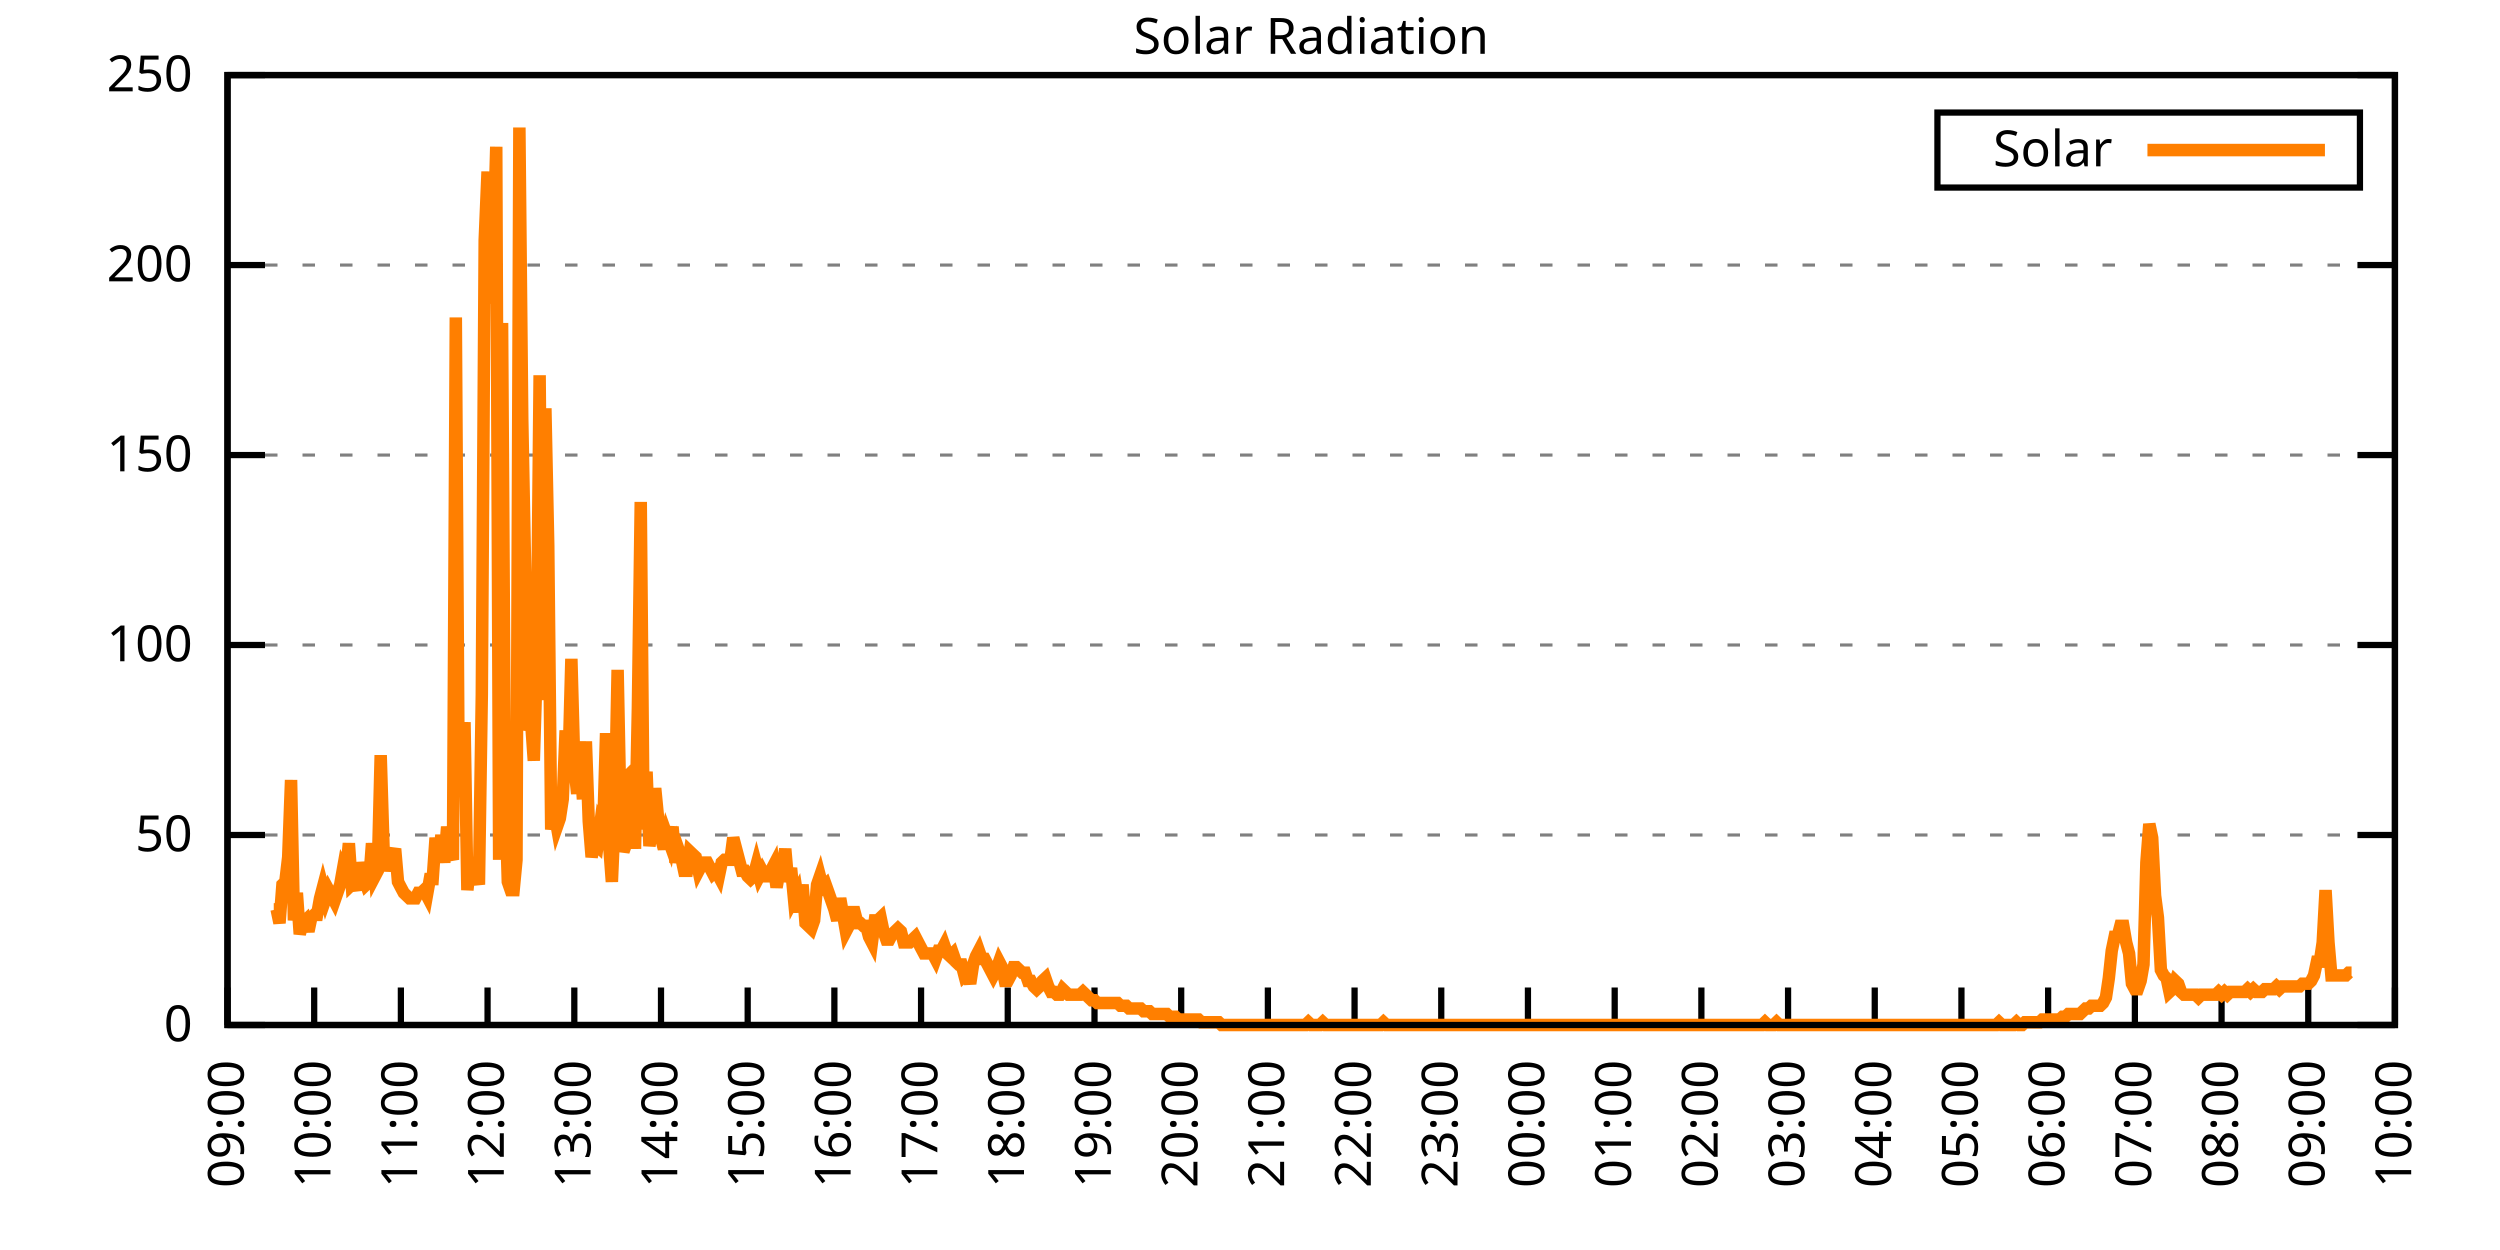
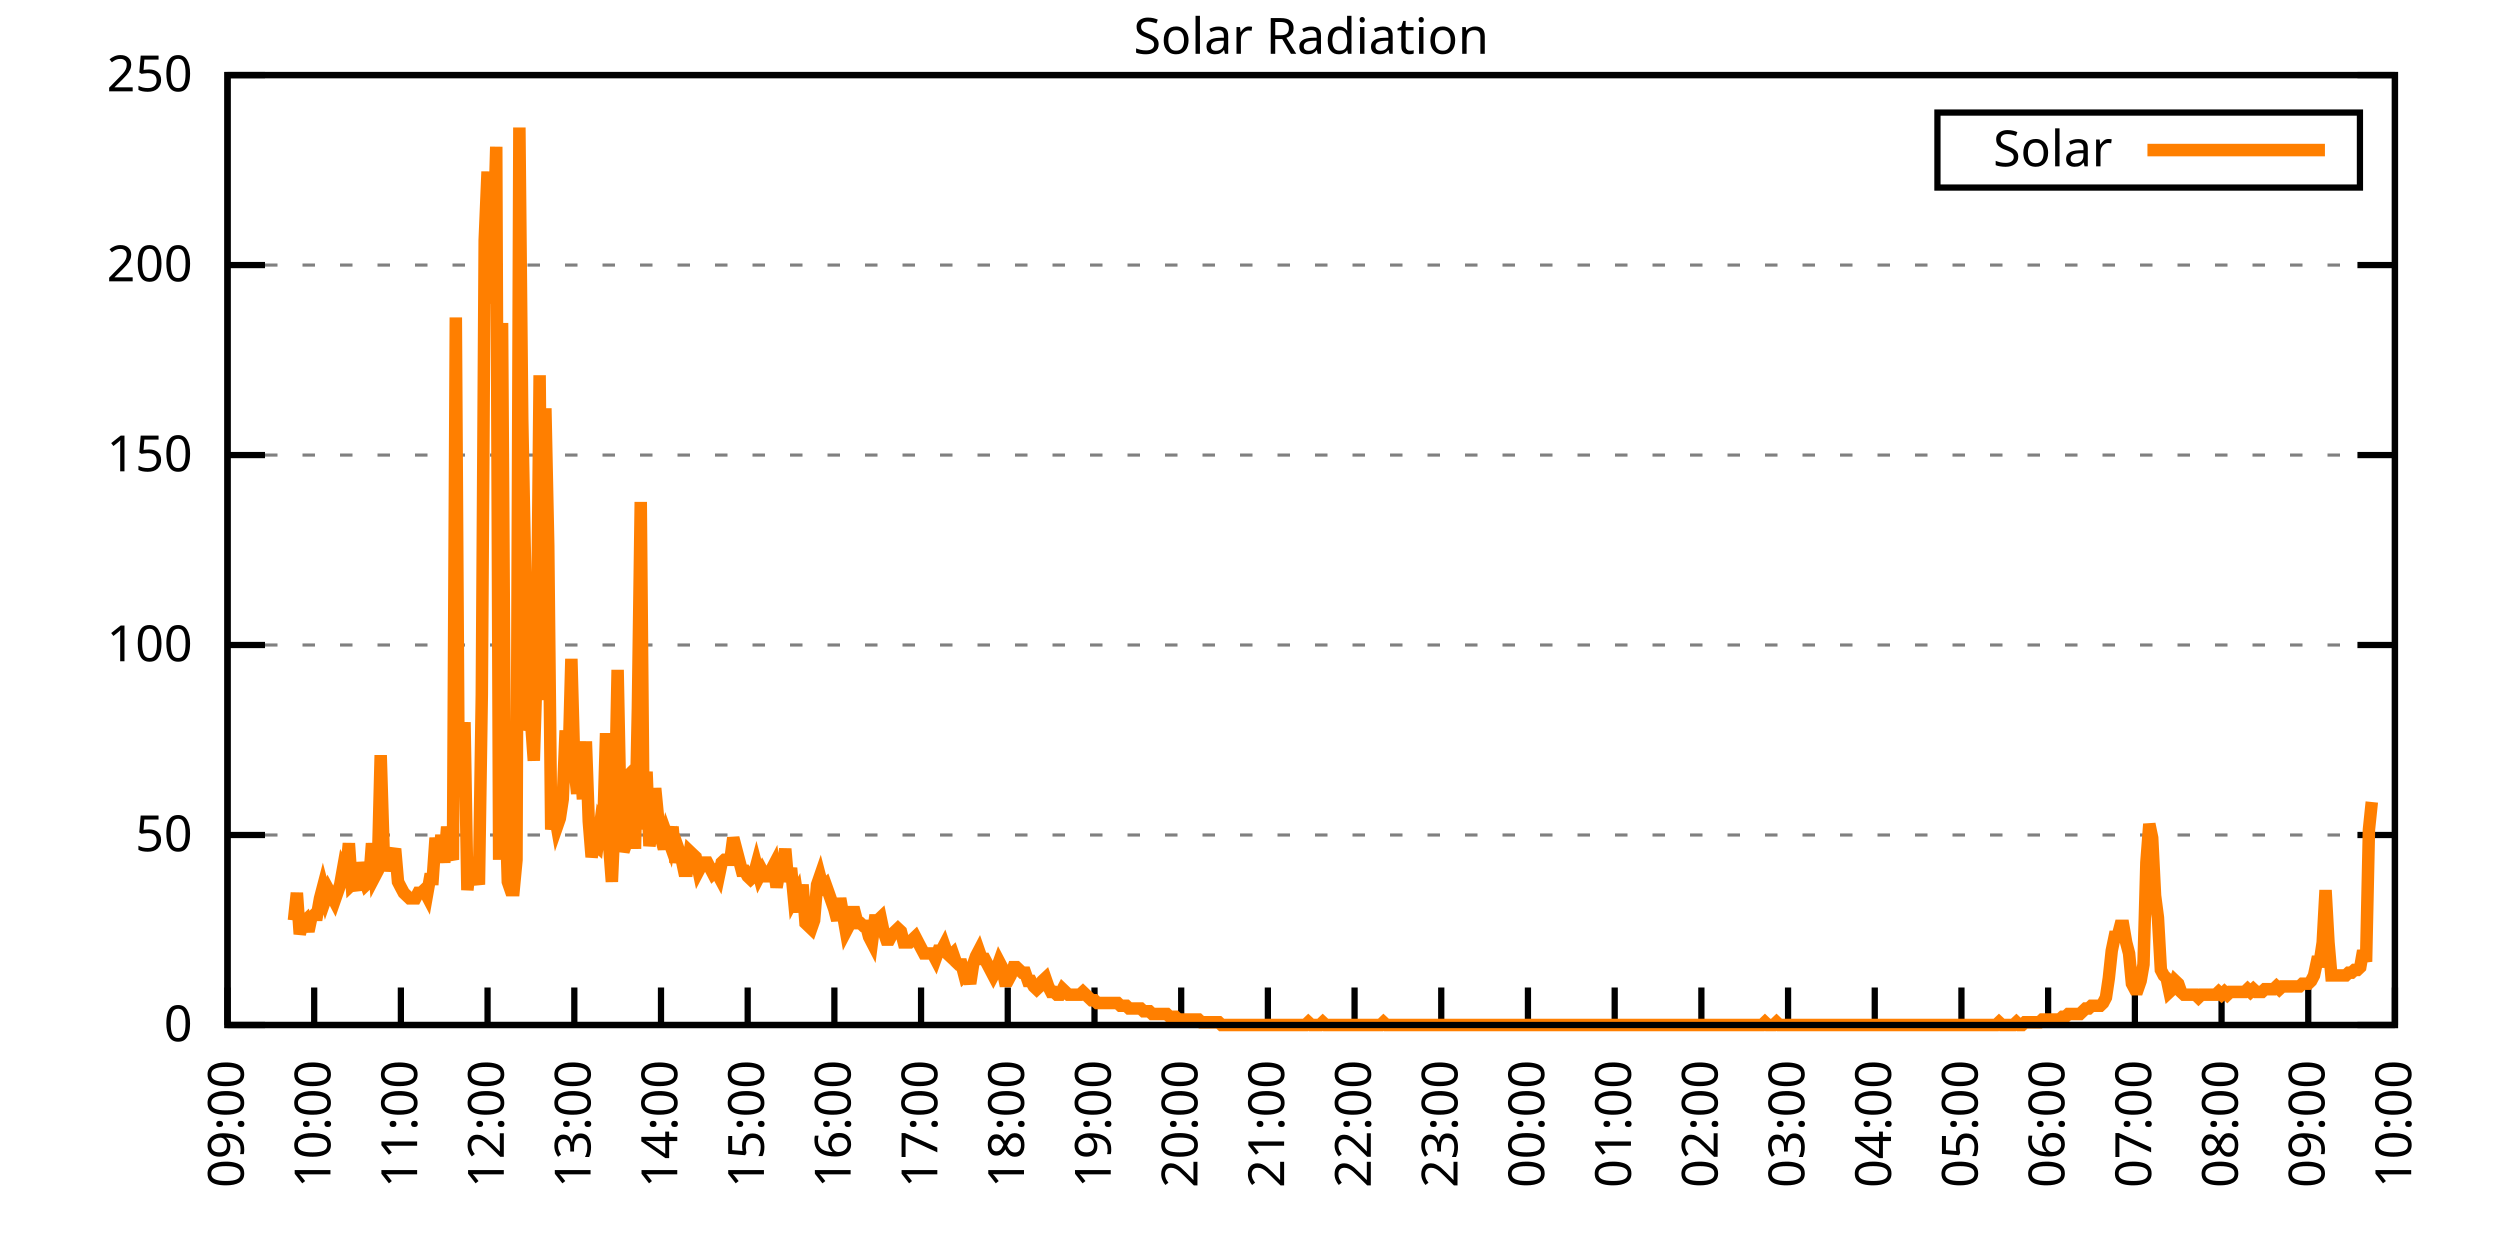
<svg xmlns="http://www.w3.org/2000/svg" xmlns:xlink="http://www.w3.org/1999/xlink" width="400" height="200" viewBox="0 0 400 200">
  <g id="gnuplot_canvas">
    <rect x="0" y="0" width="400" height="200" fill="none" />
    <defs>
      <circle id="gpDot" r="0.5" stroke-width="0.5" stroke="currentColor" />
      <path id="gpPt0" stroke-width="0.333" stroke="currentColor" d="M-1,0 h2 M0,-1 v2" />
      <path id="gpPt1" stroke-width="0.333" stroke="currentColor" d="M-1,-1 L1,1 M1,-1 L-1,1" />
      <path id="gpPt2" stroke-width="0.333" stroke="currentColor" d="M-1,0 L1,0 M0,-1 L0,1 M-1,-1 L1,1 M-1,1 L1,-1" />
      <rect id="gpPt3" stroke-width="0.333" stroke="currentColor" x="-1" y="-1" width="2" height="2" />
      <rect id="gpPt4" stroke-width="0.333" stroke="currentColor" fill="currentColor" x="-1" y="-1" width="2" height="2" />
      <circle id="gpPt5" stroke-width="0.333" stroke="currentColor" cx="0" cy="0" r="1" />
      <use xlink:href="#gpPt5" id="gpPt6" fill="currentColor" stroke="none" />
      <path id="gpPt7" stroke-width="0.333" stroke="currentColor" d="M0,-1.33 L-1.33,0.67 L1.33,0.67 z" />
      <use xlink:href="#gpPt7" id="gpPt8" fill="currentColor" stroke="none" />
      <use xlink:href="#gpPt7" id="gpPt9" stroke="currentColor" transform="rotate(180)" />
      <use xlink:href="#gpPt9" id="gpPt10" fill="currentColor" stroke="none" />
      <use xlink:href="#gpPt3" id="gpPt11" stroke="currentColor" transform="rotate(45)" />
      <use xlink:href="#gpPt11" id="gpPt12" fill="currentColor" stroke="none" />
      <path id="gpPt13" stroke-width="0.333" stroke="currentColor" d="M0,1.330 L1.265,0.411 L0.782,-1.067 L-0.782,-1.076 L-1.265,0.411 z" />
      <use xlink:href="#gpPt13" id="gpPt14" fill="currentColor" stroke="none" />
      <filter id="textbox" filterUnits="objectBoundingBox" x="0" y="0" height="1" width="1">
        <feFlood flood-color="white" flood-opacity="1" result="bgnd" />
        <feComposite in="SourceGraphic" in2="bgnd" operator="atop" />
      </filter>
      <filter id="greybox" filterUnits="objectBoundingBox" x="0" y="0" height="1" width="1">
        <feFlood flood-color="lightgrey" flood-opacity="1" result="grey" />
        <feComposite in="SourceGraphic" in2="grey" operator="atop" />
      </filter>
    </defs>
    <g fill="none" color="white" stroke="currentColor" stroke-width="1.00" stroke-linecap="butt" stroke-linejoin="miter">
</g>
    <g fill="none" color="black" stroke="currentColor" stroke-width="1.00" stroke-linecap="butt" stroke-linejoin="miter">
      <g stroke="none" shape-rendering="crispEdges">
        <polygon fill="rgb(255, 255, 255)" points="36.40,164.00 383.18,164.00 383.18,12.02 36.40,12.02 " />
      </g>
    </g>
    <g fill="none" color="black" stroke="currentColor" stroke-width="1.00" stroke-linecap="butt" stroke-linejoin="miter">
</g>
    <g fill="none" color="black" stroke="black" stroke-width="0.50" stroke-linecap="butt" stroke-linejoin="miter">
</g>
    <g fill="none" color="gray" stroke="currentColor" stroke-width="0.50" stroke-linecap="butt" stroke-linejoin="miter">
      <path stroke="gray" stroke-dasharray="2,4" class="gridline" d="M36.40,164.00 L383.19,164.00  " />
    </g>
    <g fill="none" color="gray" stroke="gray" stroke-width="1.00" stroke-linecap="butt" stroke-linejoin="miter">
</g>
    <g fill="none" color="black" stroke="currentColor" stroke-width="1.00" stroke-linecap="butt" stroke-linejoin="miter">
      <path stroke="black" d="M36.40,164.00 L42.40,164.00 M383.19,164.00 L377.19,164.00  " />
      <g transform="translate(30.80,166.60)" stroke="none" fill="black" font-family="Sans" font-size="8.00" text-anchor="end">
        <text>
          <tspan font-family="Sans"> 0</tspan>
        </text>
      </g>
    </g>
    <g fill="none" color="black" stroke="currentColor" stroke-width="1.00" stroke-linecap="butt" stroke-linejoin="miter">
</g>
    <g fill="none" color="black" stroke="black" stroke-width="0.50" stroke-linecap="butt" stroke-linejoin="miter">
</g>
    <g fill="none" color="gray" stroke="currentColor" stroke-width="0.50" stroke-linecap="butt" stroke-linejoin="miter">
      <path stroke="gray" stroke-dasharray="2,4" class="gridline" d="M36.40,133.60 L383.19,133.60  " />
    </g>
    <g fill="none" color="gray" stroke="gray" stroke-width="1.00" stroke-linecap="butt" stroke-linejoin="miter">
</g>
    <g fill="none" color="black" stroke="currentColor" stroke-width="1.00" stroke-linecap="butt" stroke-linejoin="miter">
      <path stroke="black" d="M36.40,133.60 L42.40,133.60 M383.19,133.60 L377.19,133.60  " />
      <g transform="translate(30.80,136.20)" stroke="none" fill="black" font-family="Sans" font-size="8.00" text-anchor="end">
        <text>
          <tspan font-family="Sans"> 50</tspan>
        </text>
      </g>
    </g>
    <g fill="none" color="black" stroke="currentColor" stroke-width="1.00" stroke-linecap="butt" stroke-linejoin="miter">
</g>
    <g fill="none" color="black" stroke="black" stroke-width="0.50" stroke-linecap="butt" stroke-linejoin="miter">
</g>
    <g fill="none" color="gray" stroke="currentColor" stroke-width="0.50" stroke-linecap="butt" stroke-linejoin="miter">
      <path stroke="gray" stroke-dasharray="2,4" class="gridline" d="M36.40,103.20 L383.19,103.20  " />
    </g>
    <g fill="none" color="gray" stroke="gray" stroke-width="1.00" stroke-linecap="butt" stroke-linejoin="miter">
</g>
    <g fill="none" color="black" stroke="currentColor" stroke-width="1.00" stroke-linecap="butt" stroke-linejoin="miter">
      <path stroke="black" d="M36.40,103.20 L42.40,103.20 M383.19,103.20 L377.19,103.20  " />
      <g transform="translate(30.80,105.80)" stroke="none" fill="black" font-family="Sans" font-size="8.00" text-anchor="end">
        <text>
          <tspan font-family="Sans"> 100</tspan>
        </text>
      </g>
    </g>
    <g fill="none" color="black" stroke="currentColor" stroke-width="1.00" stroke-linecap="butt" stroke-linejoin="miter">
</g>
    <g fill="none" color="black" stroke="black" stroke-width="0.50" stroke-linecap="butt" stroke-linejoin="miter">
</g>
    <g fill="none" color="gray" stroke="currentColor" stroke-width="0.50" stroke-linecap="butt" stroke-linejoin="miter">
      <path stroke="gray" stroke-dasharray="2,4" class="gridline" d="M36.40,72.81 L383.19,72.81  " />
    </g>
    <g fill="none" color="gray" stroke="gray" stroke-width="1.00" stroke-linecap="butt" stroke-linejoin="miter">
</g>
    <g fill="none" color="black" stroke="currentColor" stroke-width="1.00" stroke-linecap="butt" stroke-linejoin="miter">
      <path stroke="black" d="M36.40,72.81 L42.40,72.81 M383.19,72.81 L377.19,72.81  " />
      <g transform="translate(30.80,75.41)" stroke="none" fill="black" font-family="Sans" font-size="8.00" text-anchor="end">
        <text>
          <tspan font-family="Sans"> 150</tspan>
        </text>
      </g>
    </g>
    <g fill="none" color="black" stroke="currentColor" stroke-width="1.00" stroke-linecap="butt" stroke-linejoin="miter">
</g>
    <g fill="none" color="black" stroke="black" stroke-width="0.50" stroke-linecap="butt" stroke-linejoin="miter">
</g>
    <g fill="none" color="gray" stroke="currentColor" stroke-width="0.50" stroke-linecap="butt" stroke-linejoin="miter">
      <path stroke="gray" stroke-dasharray="2,4" class="gridline" d="M36.40,42.41 L383.19,42.41  " />
    </g>
    <g fill="none" color="gray" stroke="gray" stroke-width="1.00" stroke-linecap="butt" stroke-linejoin="miter">
</g>
    <g fill="none" color="black" stroke="currentColor" stroke-width="1.00" stroke-linecap="butt" stroke-linejoin="miter">
      <path stroke="black" d="M36.40,42.41 L42.40,42.41 M383.19,42.41 L377.19,42.41  " />
      <g transform="translate(30.80,45.01)" stroke="none" fill="black" font-family="Sans" font-size="8.00" text-anchor="end">
        <text>
          <tspan font-family="Sans"> 200</tspan>
        </text>
      </g>
    </g>
    <g fill="none" color="black" stroke="currentColor" stroke-width="1.00" stroke-linecap="butt" stroke-linejoin="miter">
</g>
    <g fill="none" color="black" stroke="black" stroke-width="0.50" stroke-linecap="butt" stroke-linejoin="miter">
</g>
    <g fill="none" color="gray" stroke="currentColor" stroke-width="0.50" stroke-linecap="butt" stroke-linejoin="miter">
      <path stroke="gray" stroke-dasharray="2,4" class="gridline" d="M36.40,12.01 L383.19,12.01  " />
    </g>
    <g fill="none" color="gray" stroke="gray" stroke-width="1.00" stroke-linecap="butt" stroke-linejoin="miter">
</g>
    <g fill="none" color="black" stroke="currentColor" stroke-width="1.00" stroke-linecap="butt" stroke-linejoin="miter">
      <path stroke="black" d="M36.40,12.01 L42.40,12.01 M383.19,12.01 L377.19,12.01  " />
      <g transform="translate(30.80,14.61)" stroke="none" fill="black" font-family="Sans" font-size="8.00" text-anchor="end">
        <text>
          <tspan font-family="Sans"> 250</tspan>
        </text>
      </g>
    </g>
    <g fill="none" color="black" stroke="currentColor" stroke-width="1.00" stroke-linecap="butt" stroke-linejoin="miter">
      <path stroke="black" d="M36.40,164.00 L36.40,158.00  " />
      <g transform="translate(39.00,169.60) rotate(270.00)" stroke="none" fill="black" font-family="Sans" font-size="8.00" text-anchor="end">
        <text>
          <tspan font-family="Sans">09:00</tspan>
        </text>
      </g>
    </g>
    <g fill="none" color="black" stroke="currentColor" stroke-width="1.00" stroke-linecap="butt" stroke-linejoin="miter">
      <path stroke="black" d="M50.27,164.00 L50.27,158.00  " />
      <g transform="translate(52.87,169.60) rotate(270.00)" stroke="none" fill="black" font-family="Sans" font-size="8.00" text-anchor="end">
        <text>
          <tspan font-family="Sans">10:00</tspan>
        </text>
      </g>
    </g>
    <g fill="none" color="black" stroke="currentColor" stroke-width="1.00" stroke-linecap="butt" stroke-linejoin="miter">
      <path stroke="black" d="M64.14,164.00 L64.14,158.00  " />
      <g transform="translate(66.74,169.60) rotate(270.00)" stroke="none" fill="black" font-family="Sans" font-size="8.00" text-anchor="end">
        <text>
          <tspan font-family="Sans">11:00</tspan>
        </text>
      </g>
    </g>
    <g fill="none" color="black" stroke="currentColor" stroke-width="1.00" stroke-linecap="butt" stroke-linejoin="miter">
      <path stroke="black" d="M78.01,164.00 L78.01,158.00  " />
      <g transform="translate(80.61,169.60) rotate(270.00)" stroke="none" fill="black" font-family="Sans" font-size="8.00" text-anchor="end">
        <text>
          <tspan font-family="Sans">12:00</tspan>
        </text>
      </g>
    </g>
    <g fill="none" color="black" stroke="currentColor" stroke-width="1.00" stroke-linecap="butt" stroke-linejoin="miter">
      <path stroke="black" d="M91.89,164.00 L91.89,158.00  " />
      <g transform="translate(94.49,169.60) rotate(270.00)" stroke="none" fill="black" font-family="Sans" font-size="8.00" text-anchor="end">
        <text>
          <tspan font-family="Sans">13:00</tspan>
        </text>
      </g>
    </g>
    <g fill="none" color="black" stroke="currentColor" stroke-width="1.00" stroke-linecap="butt" stroke-linejoin="miter">
      <path stroke="black" d="M105.76,164.00 L105.76,158.00  " />
      <g transform="translate(108.36,169.60) rotate(270.00)" stroke="none" fill="black" font-family="Sans" font-size="8.00" text-anchor="end">
        <text>
          <tspan font-family="Sans">14:00</tspan>
        </text>
      </g>
    </g>
    <g fill="none" color="black" stroke="currentColor" stroke-width="1.00" stroke-linecap="butt" stroke-linejoin="miter">
      <path stroke="black" d="M119.63,164.00 L119.63,158.00  " />
      <g transform="translate(122.23,169.60) rotate(270.00)" stroke="none" fill="black" font-family="Sans" font-size="8.00" text-anchor="end">
        <text>
          <tspan font-family="Sans">15:00</tspan>
        </text>
      </g>
    </g>
    <g fill="none" color="black" stroke="currentColor" stroke-width="1.00" stroke-linecap="butt" stroke-linejoin="miter">
      <path stroke="black" d="M133.50,164.00 L133.50,158.00  " />
      <g transform="translate(136.10,169.60) rotate(270.00)" stroke="none" fill="black" font-family="Sans" font-size="8.00" text-anchor="end">
        <text>
          <tspan font-family="Sans">16:00</tspan>
        </text>
      </g>
    </g>
    <g fill="none" color="black" stroke="currentColor" stroke-width="1.00" stroke-linecap="butt" stroke-linejoin="miter">
      <path stroke="black" d="M147.37,164.00 L147.37,158.00  " />
      <g transform="translate(149.97,169.60) rotate(270.00)" stroke="none" fill="black" font-family="Sans" font-size="8.00" text-anchor="end">
        <text>
          <tspan font-family="Sans">17:00</tspan>
        </text>
      </g>
    </g>
    <g fill="none" color="black" stroke="currentColor" stroke-width="1.00" stroke-linecap="butt" stroke-linejoin="miter">
      <path stroke="black" d="M161.24,164.00 L161.24,158.00  " />
      <g transform="translate(163.84,169.60) rotate(270.00)" stroke="none" fill="black" font-family="Sans" font-size="8.00" text-anchor="end">
        <text>
          <tspan font-family="Sans">18:00</tspan>
        </text>
      </g>
    </g>
    <g fill="none" color="black" stroke="currentColor" stroke-width="1.00" stroke-linecap="butt" stroke-linejoin="miter">
      <path stroke="black" d="M175.12,164.00 L175.12,158.00  " />
      <g transform="translate(177.72,169.60) rotate(270.00)" stroke="none" fill="black" font-family="Sans" font-size="8.00" text-anchor="end">
        <text>
          <tspan font-family="Sans">19:00</tspan>
        </text>
      </g>
    </g>
    <g fill="none" color="black" stroke="currentColor" stroke-width="1.00" stroke-linecap="butt" stroke-linejoin="miter">
      <path stroke="black" d="M188.99,164.00 L188.99,158.00  " />
      <g transform="translate(191.59,169.60) rotate(270.00)" stroke="none" fill="black" font-family="Sans" font-size="8.00" text-anchor="end">
        <text>
          <tspan font-family="Sans">20:00</tspan>
        </text>
      </g>
    </g>
    <g fill="none" color="black" stroke="currentColor" stroke-width="1.00" stroke-linecap="butt" stroke-linejoin="miter">
      <path stroke="black" d="M202.86,164.00 L202.86,158.00  " />
      <g transform="translate(205.46,169.60) rotate(270.00)" stroke="none" fill="black" font-family="Sans" font-size="8.00" text-anchor="end">
        <text>
          <tspan font-family="Sans">21:00</tspan>
        </text>
      </g>
    </g>
    <g fill="none" color="black" stroke="currentColor" stroke-width="1.00" stroke-linecap="butt" stroke-linejoin="miter">
      <path stroke="black" d="M216.73,164.00 L216.73,158.00  " />
      <g transform="translate(219.33,169.60) rotate(270.00)" stroke="none" fill="black" font-family="Sans" font-size="8.00" text-anchor="end">
        <text>
          <tspan font-family="Sans">22:00</tspan>
        </text>
      </g>
    </g>
    <g fill="none" color="black" stroke="currentColor" stroke-width="1.00" stroke-linecap="butt" stroke-linejoin="miter">
      <path stroke="black" d="M230.60,164.00 L230.60,158.00  " />
      <g transform="translate(233.20,169.60) rotate(270.00)" stroke="none" fill="black" font-family="Sans" font-size="8.00" text-anchor="end">
        <text>
          <tspan font-family="Sans">23:00</tspan>
        </text>
      </g>
    </g>
    <g fill="none" color="black" stroke="currentColor" stroke-width="1.00" stroke-linecap="butt" stroke-linejoin="miter">
      <path stroke="black" d="M244.47,164.00 L244.47,158.00  " />
      <g transform="translate(247.07,169.60) rotate(270.00)" stroke="none" fill="black" font-family="Sans" font-size="8.00" text-anchor="end">
        <text>
          <tspan font-family="Sans">00:00</tspan>
        </text>
      </g>
    </g>
    <g fill="none" color="black" stroke="currentColor" stroke-width="1.00" stroke-linecap="butt" stroke-linejoin="miter">
      <path stroke="black" d="M258.35,164.00 L258.35,158.00  " />
      <g transform="translate(260.95,169.60) rotate(270.00)" stroke="none" fill="black" font-family="Sans" font-size="8.00" text-anchor="end">
        <text>
          <tspan font-family="Sans">01:00</tspan>
        </text>
      </g>
    </g>
    <g fill="none" color="black" stroke="currentColor" stroke-width="1.00" stroke-linecap="butt" stroke-linejoin="miter">
      <path stroke="black" d="M272.22,164.00 L272.22,158.00  " />
      <g transform="translate(274.82,169.60) rotate(270.00)" stroke="none" fill="black" font-family="Sans" font-size="8.00" text-anchor="end">
        <text>
          <tspan font-family="Sans">02:00</tspan>
        </text>
      </g>
    </g>
    <g fill="none" color="black" stroke="currentColor" stroke-width="1.00" stroke-linecap="butt" stroke-linejoin="miter">
      <path stroke="black" d="M286.09,164.00 L286.09,158.00  " />
      <g transform="translate(288.69,169.60) rotate(270.00)" stroke="none" fill="black" font-family="Sans" font-size="8.00" text-anchor="end">
        <text>
          <tspan font-family="Sans">03:00</tspan>
        </text>
      </g>
    </g>
    <g fill="none" color="black" stroke="currentColor" stroke-width="1.00" stroke-linecap="butt" stroke-linejoin="miter">
      <path stroke="black" d="M299.96,164.00 L299.96,158.00  " />
      <g transform="translate(302.56,169.60) rotate(270.00)" stroke="none" fill="black" font-family="Sans" font-size="8.00" text-anchor="end">
        <text>
          <tspan font-family="Sans">04:00</tspan>
        </text>
      </g>
    </g>
    <g fill="none" color="black" stroke="currentColor" stroke-width="1.00" stroke-linecap="butt" stroke-linejoin="miter">
      <path stroke="black" d="M313.83,164.00 L313.83,158.00  " />
      <g transform="translate(316.43,169.60) rotate(270.00)" stroke="none" fill="black" font-family="Sans" font-size="8.00" text-anchor="end">
        <text>
          <tspan font-family="Sans">05:00</tspan>
        </text>
      </g>
    </g>
    <g fill="none" color="black" stroke="currentColor" stroke-width="1.00" stroke-linecap="butt" stroke-linejoin="miter">
      <path stroke="black" d="M327.70,164.00 L327.70,158.00  " />
      <g transform="translate(330.30,169.60) rotate(270.00)" stroke="none" fill="black" font-family="Sans" font-size="8.00" text-anchor="end">
        <text>
          <tspan font-family="Sans">06:00</tspan>
        </text>
      </g>
    </g>
    <g fill="none" color="black" stroke="currentColor" stroke-width="1.00" stroke-linecap="butt" stroke-linejoin="miter">
      <path stroke="black" d="M341.58,164.00 L341.58,158.00  " />
      <g transform="translate(344.18,169.60) rotate(270.00)" stroke="none" fill="black" font-family="Sans" font-size="8.00" text-anchor="end">
        <text>
          <tspan font-family="Sans">07:00</tspan>
        </text>
      </g>
    </g>
    <g fill="none" color="black" stroke="currentColor" stroke-width="1.00" stroke-linecap="butt" stroke-linejoin="miter">
      <path stroke="black" d="M355.45,164.00 L355.45,158.00  " />
      <g transform="translate(358.05,169.60) rotate(270.00)" stroke="none" fill="black" font-family="Sans" font-size="8.00" text-anchor="end">
        <text>
          <tspan font-family="Sans">08:00</tspan>
        </text>
      </g>
    </g>
    <g fill="none" color="black" stroke="currentColor" stroke-width="1.00" stroke-linecap="butt" stroke-linejoin="miter">
      <path stroke="black" d="M369.32,164.00 L369.32,158.00  " />
      <g transform="translate(371.92,169.60) rotate(270.00)" stroke="none" fill="black" font-family="Sans" font-size="8.00" text-anchor="end">
        <text>
          <tspan font-family="Sans">09:00</tspan>
        </text>
      </g>
    </g>
    <g fill="none" color="black" stroke="currentColor" stroke-width="1.00" stroke-linecap="butt" stroke-linejoin="miter">
      <path stroke="black" d="M383.19,164.00 L383.19,158.00  " />
      <g transform="translate(385.79,169.60) rotate(270.00)" stroke="none" fill="black" font-family="Sans" font-size="8.00" text-anchor="end">
        <text>
          <tspan font-family="Sans">10:00</tspan>
        </text>
      </g>
    </g>
    <g fill="none" color="black" stroke="currentColor" stroke-width="1.00" stroke-linecap="butt" stroke-linejoin="miter">
</g>
    <g fill="none" color="black" stroke="currentColor" stroke-width="1.00" stroke-linecap="butt" stroke-linejoin="miter">
      <path stroke="black" d="M36.40,12.01 L36.40,164.00 L383.19,164.00 L383.19,12.01 L36.40,12.01 Z  " />
    </g>
    <g fill="none" color="black" stroke="currentColor" stroke-width="1.00" stroke-linecap="butt" stroke-linejoin="miter">
</g>
    <g fill="none" color="black" stroke="currentColor" stroke-width="1.00" stroke-linecap="butt" stroke-linejoin="miter">
      <path stroke="black" d="M309.99,30.01 L309.99,18.01 L377.59,18.01 L377.59,30.01 L309.99,30.01 Z  " />
    </g>
    <g id="Solar_Radiation_plot_1">
      <g fill="none" color="white" stroke="black" stroke-width="2.00" stroke-linecap="butt" stroke-linejoin="miter">
</g>
      <g fill="none" color="black" stroke="currentColor" stroke-width="2.00" stroke-linecap="butt" stroke-linejoin="miter">
        <g transform="translate(337.99,26.61)" stroke="none" fill="black" font-family="Sans" font-size="8.00" text-anchor="end">
          <text>
            <tspan font-family="Sans">Solar</tspan>
          </text>
        </g>
      </g>
      <g fill="none" color="black" stroke="currentColor" stroke-width="2.00" stroke-linecap="butt" stroke-linejoin="miter">
-         <path stroke="rgb(255, 127,   0)" d="M343.59,24.01 L371.99,24.01 M43.80,145.50 L44.26,145.50 L44.72,147.70 L45.19,141.54 L45.65,141.09 L46.11,137.13   L46.57,124.80 L47.03,147.26 L47.50,142.86 L47.96,149.46 L48.42,147.70 L48.88,147.26 L49.35,149.02 L49.81,146.82   L50.27,146.38 L50.73,146.38 L51.20,143.74 L51.66,141.98 L52.12,143.74 L52.58,142.42 L53.05,143.30 L53.51,144.18   L53.97,142.86 L54.43,141.54 L54.90,138.89 L55.36,139.77 L55.82,134.93 L56.28,141.54 L56.75,141.09 L57.21,142.42   L57.67,138.01 L58.13,140.21 L58.59,141.54 L59.06,141.09 L59.52,134.93 L59.98,140.21 L60.44,139.33 L60.91,120.83   L61.37,135.81 L61.83,139.33 L62.29,137.13 L62.76,137.13 L63.22,135.81 L63.68,141.09 L64.14,141.98 L64.61,142.86   L65.07,143.30 L65.53,143.74 L65.99,143.74 L66.46,143.74 L66.92,142.86 L67.38,142.86 L67.84,142.42 L68.30,143.30   L68.77,140.65 L69.23,140.65 L69.69,134.05 L70.15,138.01 L70.62,133.61 L71.08,138.01 L71.54,132.28 L72.00,136.25   L72.47,137.57 L72.93,50.79 L73.39,125.68 L73.85,124.36 L74.32,115.55 L74.78,142.42 L75.24,138.01 L75.70,138.45   L76.17,139.33 L76.63,141.54 L77.09,111.14 L77.55,38.46 L78.01,27.45 L78.48,48.59 L78.94,39.78 L79.40,23.48   L79.86,137.57 L80.33,51.68 L80.79,125.68 L81.25,141.09 L81.71,142.42 L82.18,142.42 L82.64,137.57 L83.10,20.40   L83.56,67.09 L84.03,91.76 L84.49,116.87 L84.95,115.11 L85.41,121.71 L85.88,106.30 L86.34,60.04 L86.80,112.02   L87.26,65.33 L87.72,87.35 L88.19,132.73 L88.65,129.64 L89.11,132.28 L89.57,130.96 L90.04,127.88 L90.50,116.87   L90.96,122.59 L91.42,105.41 L91.89,122.59 L92.35,127.00 L92.81,120.83 L93.27,127.88 L93.74,118.63 L94.20,131.40   L94.66,137.13 L95.12,134.93 L95.59,135.37 L96.05,131.84 L96.51,132.73 L96.97,117.31 L97.44,134.93 L97.90,141.09   L98.36,130.52 L98.82,107.18 L99.28,130.52 L99.75,136.25 L100.21,134.93 L100.67,123.92 L101.13,123.47 L101.60,135.81   L102.06,113.34 L102.52,80.31 L102.98,132.73 L103.45,123.47 L103.91,135.37 L104.37,132.28 L104.83,126.12 L105.30,130.96   L105.76,134.05 L106.22,135.81 L106.68,133.61 L107.15,134.93 L107.61,132.28 L108.07,138.01 L108.53,135.81 L108.99,137.13   L109.46,139.33 L109.92,139.33 L110.38,136.25 L110.84,136.69 L111.31,137.13 L111.77,139.33 L112.23,138.45 L112.69,138.01   L113.16,138.01 L113.62,138.89 L114.08,139.77 L114.54,139.33 L115.01,140.21 L115.47,138.01 L115.93,137.57 L116.39,137.57   L116.86,137.57 L117.32,134.05 L117.78,135.81 L118.24,137.57 L118.70,139.33 L119.17,139.33 L119.63,140.21 L120.09,140.65   L120.55,140.21 L121.02,138.45 L121.48,140.21 L121.94,139.33 L122.40,140.21 L122.87,140.21 L123.33,139.33 L123.79,138.45   L124.25,141.98 L124.72,139.33 L125.18,139.33 L125.64,135.81 L126.10,141.09 L126.57,138.89 L127.03,143.74 L127.49,142.86   L127.95,145.94 L128.41,141.54 L128.88,147.70 L129.34,148.14 L129.80,148.58 L130.26,147.26 L130.73,141.54 L131.19,140.21   L131.65,141.98 L132.11,141.54 L132.58,142.86 L133.04,144.18 L133.50,145.50 L133.96,147.26 L134.43,143.74 L134.89,146.38   L135.35,149.02 L135.81,148.14 L136.28,145.94 L136.74,145.94 L137.20,147.70 L137.66,147.70 L138.13,148.14 L138.59,148.14   L139.05,149.90 L139.51,150.79 L139.97,147.26 L140.44,147.26 L140.90,146.82 L141.36,149.02 L141.82,150.34 L142.29,150.34   L142.75,149.46 L143.21,149.02 L143.67,148.58 L144.14,149.02 L144.60,150.79 L145.06,150.79 L145.52,150.79 L145.99,150.34   L146.45,149.90 L146.91,150.79 L147.37,151.67 L147.84,152.55 L148.30,152.55 L148.76,152.55 L149.22,152.55 L149.68,153.43   L150.15,152.11 L150.61,152.11 L151.07,151.23 L151.53,152.55 L152.00,152.99 L152.46,152.55 L152.92,153.87 L153.38,154.31   L153.85,154.31 L154.31,156.07 L154.77,155.63 L155.23,157.39 L155.70,154.31 L156.16,152.99 L156.62,152.11 L157.08,153.43   L157.55,153.43 L158.01,154.31 L158.47,155.19 L158.93,156.07 L159.39,155.19 L159.86,153.87 L160.32,154.75 L160.78,156.95   L161.24,156.95 L161.71,156.07 L162.17,154.75 L162.63,154.75 L163.09,155.19 L163.56,155.63 L164.02,155.63 L164.48,156.95   L164.94,156.95 L165.41,157.83 L165.87,158.27 L166.33,157.83 L166.79,156.95 L167.26,156.51 L167.72,157.83 L168.18,158.71   L168.64,158.71 L169.10,159.15 L169.57,159.15 L170.03,158.27 L170.49,158.71 L170.95,159.15 L171.42,159.15 L171.88,159.15   L172.34,159.15 L172.80,159.15 L173.27,158.71 L173.73,159.15 L174.19,159.60 L174.65,160.04 L175.12,160.04 L175.58,160.48   L176.04,160.48 L176.50,160.48 L176.97,160.48 L177.43,160.48 L177.89,160.48 L178.35,160.48 L178.82,160.48 L179.28,160.92   L179.74,160.92 L180.20,160.92 L180.66,161.36 L181.13,161.36 L181.59,161.36 L182.05,161.36 L182.51,161.36 L182.98,161.80   L183.44,161.80 L183.90,161.80 L184.36,162.24 L184.83,162.24 L185.29,162.24 L185.75,162.24 L186.21,162.24 L186.68,162.24   L187.14,162.68 L187.60,162.68 L188.06,162.68 L188.53,163.12 L188.99,163.12 L189.45,163.12 L189.91,163.12 L190.37,163.12   L190.84,163.12 L191.30,163.12 L191.76,163.12 L192.22,163.56 L192.69,163.56 L193.15,163.56 L193.61,163.56 L194.07,163.56   L194.54,163.56 L195.00,163.56 L195.46,164.00 L195.92,164.00 L196.39,164.00 L196.85,164.00 L197.31,164.00 L197.77,164.00   L198.24,164.00 L198.70,164.00 L199.16,164.00 L199.62,164.00 L200.08,164.00 L200.55,164.00 L201.01,164.00 L201.47,164.00   L201.93,164.00 L202.40,164.00 L202.86,164.00 L203.32,164.00 L203.78,164.00 L204.25,164.00 L204.71,164.00 L205.17,164.00   L205.63,164.00 L206.10,164.00 L206.56,164.00 L207.02,164.00 L207.48,164.00 L207.95,164.00 L208.41,164.00 L208.87,164.00   L209.33,163.56 L209.80,164.00 L210.26,164.00 L210.72,164.00 L211.18,164.00 L211.64,163.56 L212.11,164.00 L212.57,164.00   L213.03,164.00 L213.49,164.00 L213.96,164.00 L214.42,164.00 L214.88,164.00 L215.34,164.00 L215.81,164.00 L216.27,164.00   L216.73,164.00 L217.19,164.00 L217.66,164.00 L218.12,164.00 L218.58,164.00 L219.04,164.00 L219.51,164.00 L219.97,164.00   L220.43,164.00 L220.89,164.00 L221.35,163.56 L221.82,164.00 L222.28,164.00 L222.74,164.00 L223.20,164.00 L223.67,164.00   L224.13,164.00 L224.59,164.00 L225.05,164.00 L225.52,164.00 L225.98,164.00 L226.44,164.00 L226.90,164.00 L227.37,164.00   L227.83,164.00 L228.29,164.00 L228.75,164.00 L229.22,164.00 L229.68,164.00 L230.14,164.00 L230.60,164.00 L231.06,164.00   L231.53,164.00 L231.99,164.00 L232.45,164.00 L232.91,164.00 L233.38,164.00 L233.84,164.00 L234.30,164.00 L234.76,164.00   L235.23,164.00 L235.69,164.00 L236.15,164.00 L236.61,164.00 L237.08,164.00 L237.54,164.00 L238.00,164.00 L238.46,164.00   L238.93,164.00 L239.39,164.00 L239.85,164.00 L240.31,164.00 L240.77,164.00 L241.24,164.00 L241.70,164.00 L242.16,164.00   L242.62,164.00 L243.09,164.00 L243.55,164.00 L244.01,164.00 L244.47,164.00 L244.94,164.00 L245.40,164.00 L245.86,164.00   L246.32,164.00 L246.79,164.00 L247.25,164.00 L247.71,164.00 L248.17,164.00 L248.64,164.00 L249.10,164.00 L249.56,164.00   L250.02,164.00 L250.49,164.00 L250.95,164.00 L251.41,164.00 L251.87,164.00 L252.33,164.00 L252.80,164.00 L253.26,164.00   L253.72,164.00 L254.18,164.00 L254.65,164.00 L255.11,164.00 L255.57,164.00 L256.03,164.00 L256.50,164.00 L256.96,164.00   L257.42,164.00 L257.88,164.00 L258.35,164.00 L258.81,164.00 L259.27,164.00 L259.73,164.00 L260.20,164.00 L260.66,164.00   L261.12,164.00 L261.58,164.00 L262.04,164.00 L262.51,164.00 L262.97,164.00 L263.43,164.00 L263.89,164.00 L264.36,164.00   L264.82,164.00 L265.28,164.00 L265.74,164.00 L266.21,164.00 L266.67,164.00 L267.13,164.00 L267.59,164.00 L268.06,164.00   L268.52,164.00 L268.98,164.00 L269.44,164.00 L269.91,164.00 L270.37,164.00 L270.83,164.00 L271.29,164.00 L271.75,164.00   L272.22,164.00 L272.68,164.00 L273.14,164.00 L273.60,164.00 L274.07,164.00 L274.53,164.00 L274.99,164.00 L275.45,164.00   L275.92,164.00 L276.38,164.00 L276.84,164.00 L277.30,164.00 L277.77,164.00 L278.23,164.00 L278.69,164.00 L279.15,164.00   L279.62,164.00 L280.08,164.00 L280.54,164.00 L281.00,164.00 L281.46,164.00 L281.93,164.00 L282.39,163.56 L282.85,164.00   L283.31,164.00 L283.78,164.00 L284.24,163.56 L284.70,164.00 L285.16,164.00 L285.63,164.00 L286.09,164.00 L286.55,164.00   L287.01,164.00 L287.48,164.00 L287.94,164.00 L288.40,164.00 L288.86,164.00 L289.33,164.00 L289.79,164.00 L290.25,164.00   L290.71,164.00 L291.18,164.00 L291.64,164.00 L292.10,164.00 L292.56,164.00 L293.02,164.00 L293.49,164.00 L293.95,164.00   L294.41,164.00 L294.87,164.00 L295.34,164.00 L295.80,164.00 L296.26,164.00 L296.72,164.00 L297.19,164.00 L297.65,164.00   L298.11,164.00 L298.57,164.00 L299.04,164.00 L299.50,164.00 L299.96,164.00 L300.42,164.00 L300.89,164.00 L301.35,164.00   L301.81,164.00 L302.27,164.00 L302.73,164.00 L303.20,164.00 L303.66,164.00 L304.12,164.00 L304.58,164.00 L305.05,164.00   L305.51,164.00 L305.97,164.00 L306.43,164.00 L306.90,164.00 L307.36,164.00 L307.82,164.00 L308.28,164.00 L308.75,164.00   L309.21,164.00 L309.67,164.00 L310.13,164.00 L310.60,164.00 L311.06,164.00 L311.52,164.00 L311.98,164.00 L312.44,164.00   L312.91,164.00 L313.37,164.00 L313.83,164.00 L314.29,164.00 L314.76,164.00 L315.22,164.00 L315.68,164.00 L316.14,164.00   L316.61,164.00 L317.07,164.00 L317.53,164.00 L317.99,164.00 L318.46,164.00 L318.92,164.00 L319.38,164.00 L319.84,163.56   L320.31,164.00 L320.77,164.00 L321.23,164.00 L321.69,164.00 L322.15,164.00 L322.62,163.56 L323.08,164.00 L323.54,164.00   L324.00,163.56 L324.47,163.56 L324.93,163.56 L325.39,163.56 L325.85,163.56 L326.32,163.56 L326.78,163.12 L327.24,163.12   L327.70,163.12 L328.17,163.12 L328.63,163.12 L329.09,163.12 L329.55,163.12 L330.02,162.68 L330.48,162.68 L330.94,162.24   L331.40,162.24 L331.87,162.24 L332.33,162.24 L332.79,162.24 L333.25,161.80 L333.71,161.36 L334.18,161.36 L334.64,160.92   L335.10,160.92 L335.56,160.92 L336.03,160.92 L336.49,160.48 L336.95,159.60 L337.41,156.51 L337.88,152.11 L338.34,149.90   L338.80,149.90 L339.26,148.14 L339.73,148.14 L340.19,150.79 L340.65,152.55 L341.11,157.39 L341.58,158.27 L342.04,158.27   L342.50,156.95 L342.96,154.31 L343.42,138.01 L343.89,131.84 L344.35,134.05 L344.81,143.30 L345.27,146.82 L345.74,155.19   L346.20,156.07 L346.66,156.51 L347.12,158.71 L347.59,158.27 L348.05,156.95 L348.51,157.39 L348.97,158.71 L349.44,159.15   L349.90,159.15 L350.36,159.15 L350.82,159.15 L351.29,159.15 L351.75,159.60 L352.21,159.15 L352.67,159.15 L353.13,159.15   L353.60,159.15 L354.06,159.15 L354.52,159.15 L354.98,158.71 L355.45,159.15 L355.91,158.71 L356.37,159.15 L356.83,158.71   L357.30,158.71 L357.76,158.71 L358.22,158.71 L358.68,158.71 L359.15,158.71 L359.61,158.27 L360.07,158.71 L360.53,158.27   L361.00,158.71 L361.46,158.71 L361.92,158.71 L362.38,158.27 L362.84,158.27 L363.31,158.27 L363.77,158.27 L364.23,157.83   L364.69,158.27 L365.16,157.83 L365.62,157.83 L366.08,157.83 L366.54,157.83 L367.01,157.83 L367.47,157.83 L367.93,157.83   L368.39,157.39 L368.86,157.39 L369.32,157.39 L369.78,156.95 L370.24,156.07 L370.71,153.87 L371.17,153.87 L371.63,150.79   L372.09,142.42 L372.56,150.79 L373.02,156.07 L373.48,156.07 L373.94,156.07 L374.40,156.07 L374.87,156.07 L375.33,156.07   L375.79,155.63 L376.25,155.63  " />
+         <path stroke="rgb(255, 127,   0)" d="M343.59,24.01 L371.99,24.01 M47.03,147.26 L47.50,142.86 L47.96,149.46 L48.42,147.70 L48.88,147.26 L49.35,149.02   L49.81,146.82 L50.27,146.38 L50.73,146.38 L51.20,143.74 L51.66,141.98 L52.12,143.74 L52.58,142.42 L53.05,143.30   L53.51,144.18 L53.97,142.86 L54.43,141.54 L54.90,138.89 L55.36,139.77 L55.82,134.93 L56.28,141.54 L56.75,141.09   L57.21,142.42 L57.67,138.01 L58.13,140.21 L58.59,141.54 L59.06,141.09 L59.52,134.93 L59.98,140.21 L60.44,139.33   L60.91,120.83 L61.37,135.81 L61.83,139.33 L62.29,137.13 L62.76,137.13 L63.22,135.81 L63.68,141.09 L64.14,141.98   L64.61,142.86 L65.07,143.30 L65.53,143.74 L65.99,143.74 L66.46,143.74 L66.92,142.86 L67.38,142.86 L67.84,142.42   L68.30,143.30 L68.77,140.65 L69.23,140.65 L69.69,134.05 L70.15,138.01 L70.62,133.61 L71.08,138.01 L71.54,132.28   L72.00,136.25 L72.47,137.57 L72.93,50.79 L73.39,125.68 L73.85,124.36 L74.32,115.55 L74.78,142.42 L75.24,138.01   L75.70,138.45 L76.17,139.33 L76.63,141.54 L77.09,111.14 L77.55,38.46 L78.01,27.45 L78.48,48.59 L78.94,39.78   L79.40,23.48 L79.86,137.57 L80.33,51.68 L80.79,125.68 L81.25,141.09 L81.71,142.42 L82.18,142.42 L82.64,137.57   L83.10,20.40 L83.56,67.09 L84.03,91.76 L84.49,116.87 L84.95,115.11 L85.41,121.71 L85.88,106.30 L86.34,60.04   L86.80,112.02 L87.26,65.33 L87.72,87.35 L88.19,132.73 L88.65,129.64 L89.11,132.28 L89.57,130.96 L90.04,127.88   L90.50,116.87 L90.96,122.59 L91.42,105.41 L91.89,122.59 L92.35,127.00 L92.81,120.83 L93.27,127.88 L93.74,118.63   L94.20,131.40 L94.66,137.13 L95.12,134.93 L95.59,135.37 L96.05,131.84 L96.51,132.73 L96.97,117.31 L97.44,134.93   L97.90,141.09 L98.36,130.52 L98.82,107.18 L99.28,130.52 L99.75,136.25 L100.21,134.93 L100.67,123.92 L101.13,123.47   L101.60,135.81 L102.06,113.34 L102.52,80.31 L102.98,132.73 L103.45,123.47 L103.91,135.37 L104.37,132.28 L104.83,126.12   L105.30,130.96 L105.76,134.05 L106.22,135.81 L106.68,133.61 L107.15,134.93 L107.61,132.28 L108.07,138.01 L108.53,135.81   L108.99,137.13 L109.46,139.33 L109.92,139.33 L110.38,136.25 L110.84,136.69 L111.31,137.13 L111.77,139.33 L112.23,138.45   L112.69,138.01 L113.16,138.01 L113.62,138.89 L114.08,139.77 L114.54,139.33 L115.01,140.21 L115.47,138.01 L115.93,137.57   L116.39,137.57 L116.86,137.57 L117.32,134.05 L117.78,135.81 L118.24,137.57 L118.70,139.33 L119.17,139.33 L119.63,140.21   L120.09,140.65 L120.55,140.21 L121.02,138.45 L121.48,140.21 L121.94,139.33 L122.40,140.21 L122.87,140.21 L123.33,139.33   L123.79,138.45 L124.25,141.98 L124.72,139.33 L125.18,139.33 L125.64,135.81 L126.10,141.09 L126.57,138.89 L127.03,143.74   L127.49,142.86 L127.95,145.94 L128.41,141.54 L128.88,147.70 L129.34,148.14 L129.80,148.58 L130.26,147.26 L130.73,141.54   L131.19,140.21 L131.65,141.98 L132.11,141.54 L132.58,142.86 L133.04,144.18 L133.50,145.50 L133.96,147.26 L134.43,143.74   L134.89,146.38 L135.35,149.02 L135.81,148.14 L136.28,145.94 L136.74,145.94 L137.20,147.70 L137.66,147.70 L138.13,148.14   L138.59,148.14 L139.05,149.90 L139.51,150.79 L139.97,147.26 L140.44,147.26 L140.90,146.82 L141.36,149.02 L141.82,150.34   L142.29,150.34 L142.75,149.46 L143.21,149.02 L143.67,148.58 L144.14,149.02 L144.60,150.79 L145.06,150.79 L145.52,150.79   L145.99,150.34 L146.45,149.90 L146.91,150.79 L147.37,151.67 L147.84,152.55 L148.30,152.55 L148.76,152.55 L149.22,152.55   L149.68,153.43 L150.15,152.11 L150.61,152.11 L151.07,151.23 L151.53,152.55 L152.00,152.99 L152.46,152.55 L152.92,153.87   L153.38,154.31 L153.85,154.31 L154.31,156.07 L154.77,155.63 L155.23,157.39 L155.70,154.31 L156.16,152.99 L156.62,152.11   L157.08,153.43 L157.55,153.43 L158.01,154.31 L158.47,155.19 L158.93,156.07 L159.39,155.19 L159.86,153.87 L160.32,154.75   L160.78,156.95 L161.24,156.95 L161.71,156.07 L162.17,154.75 L162.63,154.75 L163.09,155.19 L163.56,155.63 L164.02,155.63   L164.48,156.95 L164.94,156.95 L165.41,157.83 L165.87,158.27 L166.33,157.83 L166.79,156.95 L167.26,156.51 L167.72,157.83   L168.18,158.71 L168.64,158.71 L169.10,159.15 L169.57,159.15 L170.03,158.27 L170.49,158.71 L170.95,159.15 L171.42,159.15   L171.88,159.15 L172.34,159.15 L172.80,159.15 L173.27,158.71 L173.73,159.15 L174.19,159.60 L174.65,160.04 L175.12,160.04   L175.58,160.48 L176.04,160.48 L176.50,160.48 L176.97,160.48 L177.43,160.48 L177.89,160.48 L178.35,160.48 L178.82,160.48   L179.28,160.92 L179.74,160.92 L180.20,160.92 L180.66,161.36 L181.13,161.36 L181.59,161.36 L182.05,161.36 L182.51,161.36   L182.98,161.80 L183.44,161.80 L183.90,161.80 L184.36,162.24 L184.83,162.24 L185.29,162.24 L185.75,162.24 L186.21,162.24   L186.68,162.24 L187.14,162.68 L187.60,162.68 L188.06,162.68 L188.53,163.12 L188.99,163.12 L189.45,163.12 L189.91,163.12   L190.37,163.12 L190.84,163.12 L191.30,163.12 L191.76,163.12 L192.22,163.56 L192.69,163.56 L193.15,163.56 L193.61,163.56   L194.07,163.56 L194.54,163.56 L195.00,163.56 L195.46,164.00 L195.92,164.00 L196.39,164.00 L196.85,164.00 L197.31,164.00   L197.77,164.00 L198.24,164.00 L198.70,164.00 L199.16,164.00 L199.62,164.00 L200.08,164.00 L200.55,164.00 L201.01,164.00   L201.47,164.00 L201.93,164.00 L202.40,164.00 L202.86,164.00 L203.32,164.00 L203.78,164.00 L204.25,164.00 L204.71,164.00   L205.17,164.00 L205.63,164.00 L206.10,164.00 L206.56,164.00 L207.02,164.00 L207.48,164.00 L207.95,164.00 L208.41,164.00   L208.87,164.00 L209.33,163.56 L209.80,164.00 L210.26,164.00 L210.72,164.00 L211.18,164.00 L211.64,163.56 L212.11,164.00   L212.57,164.00 L213.03,164.00 L213.49,164.00 L213.96,164.00 L214.42,164.00 L214.88,164.00 L215.34,164.00 L215.81,164.00   L216.27,164.00 L216.73,164.00 L217.19,164.00 L217.66,164.00 L218.12,164.00 L218.58,164.00 L219.04,164.00 L219.51,164.00   L219.97,164.00 L220.43,164.00 L220.89,164.00 L221.35,163.56 L221.82,164.00 L222.28,164.00 L222.74,164.00 L223.20,164.00   L223.67,164.00 L224.13,164.00 L224.59,164.00 L225.05,164.00 L225.52,164.00 L225.98,164.00 L226.44,164.00 L226.90,164.00   L227.37,164.00 L227.83,164.00 L228.29,164.00 L228.75,164.00 L229.22,164.00 L229.68,164.00 L230.14,164.00 L230.60,164.00   L231.06,164.00 L231.53,164.00 L231.99,164.00 L232.45,164.00 L232.91,164.00 L233.38,164.00 L233.84,164.00 L234.30,164.00   L234.76,164.00 L235.23,164.00 L235.69,164.00 L236.15,164.00 L236.61,164.00 L237.08,164.00 L237.54,164.00 L238.00,164.00   L238.46,164.00 L238.93,164.00 L239.39,164.00 L239.85,164.00 L240.31,164.00 L240.77,164.00 L241.24,164.00 L241.70,164.00   L242.16,164.00 L242.62,164.00 L243.09,164.00 L243.55,164.00 L244.01,164.00 L244.47,164.00 L244.94,164.00 L245.40,164.00   L245.86,164.00 L246.32,164.00 L246.79,164.00 L247.25,164.00 L247.71,164.00 L248.17,164.00 L248.64,164.00 L249.10,164.00   L249.56,164.00 L250.02,164.00 L250.49,164.00 L250.95,164.00 L251.41,164.00 L251.87,164.00 L252.33,164.00 L252.80,164.00   L253.26,164.00 L253.72,164.00 L254.18,164.00 L254.65,164.00 L255.11,164.00 L255.57,164.00 L256.03,164.00 L256.50,164.00   L256.96,164.00 L257.42,164.00 L257.88,164.00 L258.35,164.00 L258.81,164.00 L259.27,164.00 L259.73,164.00 L260.20,164.00   L260.66,164.00 L261.12,164.00 L261.58,164.00 L262.04,164.00 L262.51,164.00 L262.97,164.00 L263.43,164.00 L263.89,164.00   L264.36,164.00 L264.82,164.00 L265.28,164.00 L265.74,164.00 L266.21,164.00 L266.67,164.00 L267.13,164.00 L267.59,164.00   L268.06,164.00 L268.52,164.00 L268.98,164.00 L269.44,164.00 L269.91,164.00 L270.37,164.00 L270.83,164.00 L271.29,164.00   L271.75,164.00 L272.22,164.00 L272.68,164.00 L273.14,164.00 L273.60,164.00 L274.07,164.00 L274.53,164.00 L274.99,164.00   L275.45,164.00 L275.92,164.00 L276.38,164.00 L276.84,164.00 L277.30,164.00 L277.77,164.00 L278.23,164.00 L278.69,164.00   L279.15,164.00 L279.62,164.00 L280.08,164.00 L280.54,164.00 L281.00,164.00 L281.46,164.00 L281.93,164.00 L282.39,163.56   L282.85,164.00 L283.31,164.00 L283.78,164.00 L284.24,163.56 L284.70,164.00 L285.16,164.00 L285.63,164.00 L286.09,164.00   L286.55,164.00 L287.01,164.00 L287.48,164.00 L287.94,164.00 L288.40,164.00 L288.86,164.00 L289.33,164.00 L289.79,164.00   L290.25,164.00 L290.71,164.00 L291.18,164.00 L291.64,164.00 L292.10,164.00 L292.56,164.00 L293.02,164.00 L293.49,164.00   L293.95,164.00 L294.41,164.00 L294.87,164.00 L295.34,164.00 L295.80,164.00 L296.26,164.00 L296.72,164.00 L297.19,164.00   L297.65,164.00 L298.11,164.00 L298.57,164.00 L299.04,164.00 L299.50,164.00 L299.96,164.00 L300.42,164.00 L300.89,164.00   L301.35,164.00 L301.81,164.00 L302.27,164.00 L302.73,164.00 L303.20,164.00 L303.66,164.00 L304.12,164.00 L304.58,164.00   L305.05,164.00 L305.51,164.00 L305.97,164.00 L306.43,164.00 L306.90,164.00 L307.36,164.00 L307.82,164.00 L308.28,164.00   L308.75,164.00 L309.21,164.00 L309.67,164.00 L310.13,164.00 L310.60,164.00 L311.06,164.00 L311.52,164.00 L311.98,164.00   L312.44,164.00 L312.91,164.00 L313.37,164.00 L313.83,164.00 L314.29,164.00 L314.76,164.00 L315.22,164.00 L315.68,164.00   L316.14,164.00 L316.61,164.00 L317.07,164.00 L317.53,164.00 L317.99,164.00 L318.46,164.00 L318.92,164.00 L319.38,164.00   L319.84,163.56 L320.31,164.00 L320.77,164.00 L321.23,164.00 L321.69,164.00 L322.15,164.00 L322.62,163.56 L323.08,164.00   L323.54,164.00 L324.00,163.56 L324.47,163.56 L324.93,163.56 L325.39,163.56 L325.85,163.56 L326.32,163.56 L326.78,163.12   L327.24,163.12 L327.70,163.12 L328.17,163.12 L328.63,163.12 L329.09,163.12 L329.55,163.12 L330.02,162.68 L330.48,162.68   L330.94,162.24 L331.40,162.24 L331.87,162.24 L332.33,162.24 L332.79,162.24 L333.25,161.80 L333.71,161.36 L334.18,161.36   L334.64,160.92 L335.10,160.92 L335.56,160.92 L336.03,160.92 L336.49,160.48 L336.95,159.60 L337.41,156.51 L337.88,152.11   L338.34,149.90 L338.80,149.90 L339.26,148.14 L339.73,148.14 L340.19,150.79 L340.65,152.55 L341.11,157.39 L341.58,158.27   L342.04,158.27 L342.50,156.95 L342.96,154.31 L343.42,138.01 L343.89,131.84 L344.35,134.05 L344.81,143.30 L345.27,146.82   L345.74,155.19 L346.20,156.07 L346.66,156.51 L347.12,158.71 L347.59,158.27 L348.05,156.95 L348.51,157.39 L348.97,158.71   L349.44,159.15 L349.90,159.15 L350.36,159.15 L350.82,159.15 L351.29,159.15 L351.75,159.60 L352.21,159.15 L352.67,159.15   L353.13,159.15 L353.60,159.15 L354.06,159.15 L354.52,159.15 L354.98,158.71 L355.45,159.15 L355.91,158.71 L356.37,159.15   L356.83,158.71 L357.30,158.71 L357.76,158.71 L358.22,158.71 L358.68,158.71 L359.15,158.71 L359.61,158.27 L360.07,158.71   L360.53,158.27 L361.00,158.71 L361.46,158.71 L361.92,158.71 L362.38,158.27 L362.84,158.27 L363.31,158.27 L363.77,158.27   L364.23,157.83 L364.69,158.27 L365.16,157.83 L365.62,157.83 L366.08,157.83 L366.54,157.83 L367.01,157.83 L367.47,157.83   L367.93,157.83 L368.39,157.39 L368.86,157.39 L369.32,157.39 L369.78,156.95 L370.24,156.07 L370.71,153.87 L371.17,153.87   L371.63,150.79 L372.09,142.42 L372.56,150.79 L373.02,156.07 L373.48,156.07 L373.94,156.07 L374.40,156.07 L374.87,156.07   L375.33,156.07 L375.79,155.63 L376.25,155.63 L376.72,155.19 L377.18,155.19 L377.64,154.75 L378.10,152.11 L378.57,153.87   L379.03,132.73 L379.49,128.32  " />
      </g>
    </g>
    <g fill="none" color="black" stroke="currentColor" stroke-width="2.00" stroke-linecap="butt" stroke-linejoin="miter">
</g>
    <g fill="none" color="black" stroke="black" stroke-width="1.00" stroke-linecap="butt" stroke-linejoin="miter">
</g>
    <g fill="none" color="black" stroke="currentColor" stroke-width="1.00" stroke-linecap="butt" stroke-linejoin="miter">
      <path stroke="black" d="M36.40,12.01 L36.40,164.00 L383.19,164.00 L383.19,12.01 L36.40,12.01 Z  " />
      <g transform="translate(6.80,88.01) rotate(270.00)" stroke="none" fill="black" font-family="Sans" font-size="8.00" text-anchor="middle">
        <text />
      </g>
    </g>
    <g fill="none" color="black" stroke="currentColor" stroke-width="1.00" stroke-linecap="butt" stroke-linejoin="miter">
</g>
    <g fill="none" color="black" stroke="currentColor" stroke-width="1.00" stroke-linecap="butt" stroke-linejoin="miter">
      <g transform="translate(209.79,8.61)" stroke="none" fill="black" font-family="Sans" font-size="8.00" text-anchor="middle">
        <text>
          <tspan font-family="Sans">Solar Radiation</tspan>
        </text>
      </g>
    </g>
    <g fill="none" color="black" stroke="currentColor" stroke-width="1.00" stroke-linecap="butt" stroke-linejoin="miter">
</g>
  </g>
</svg>
